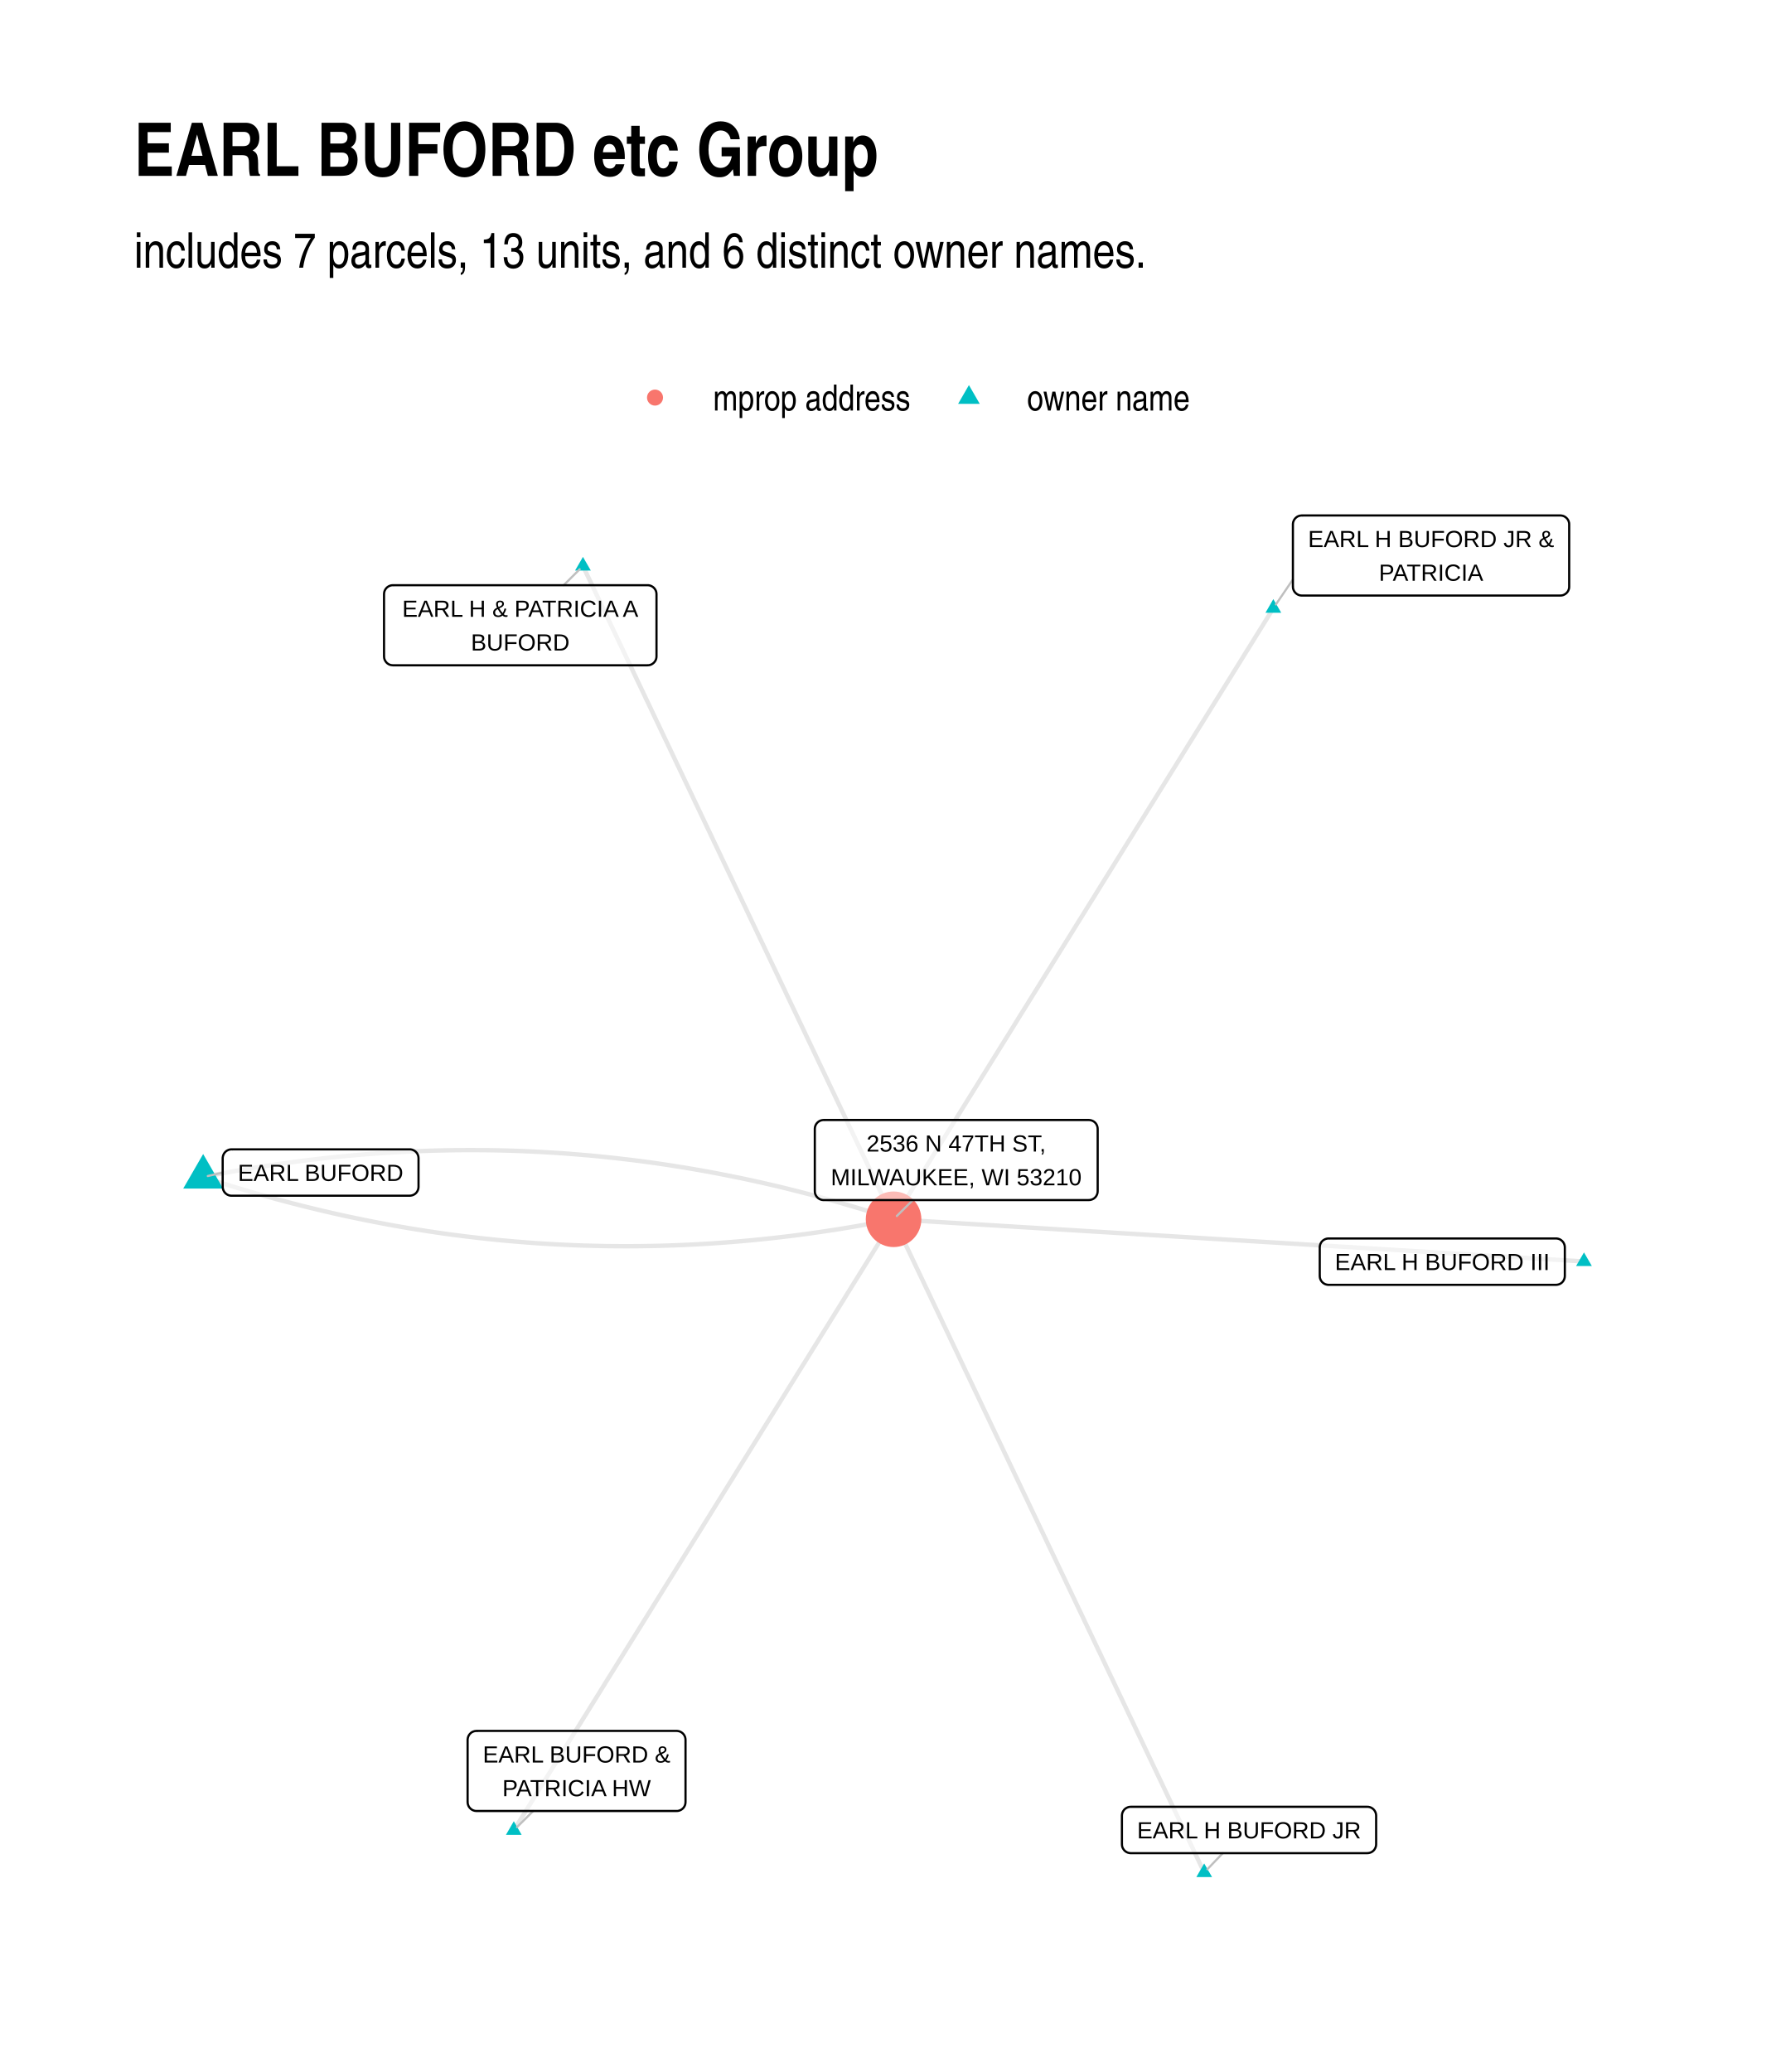
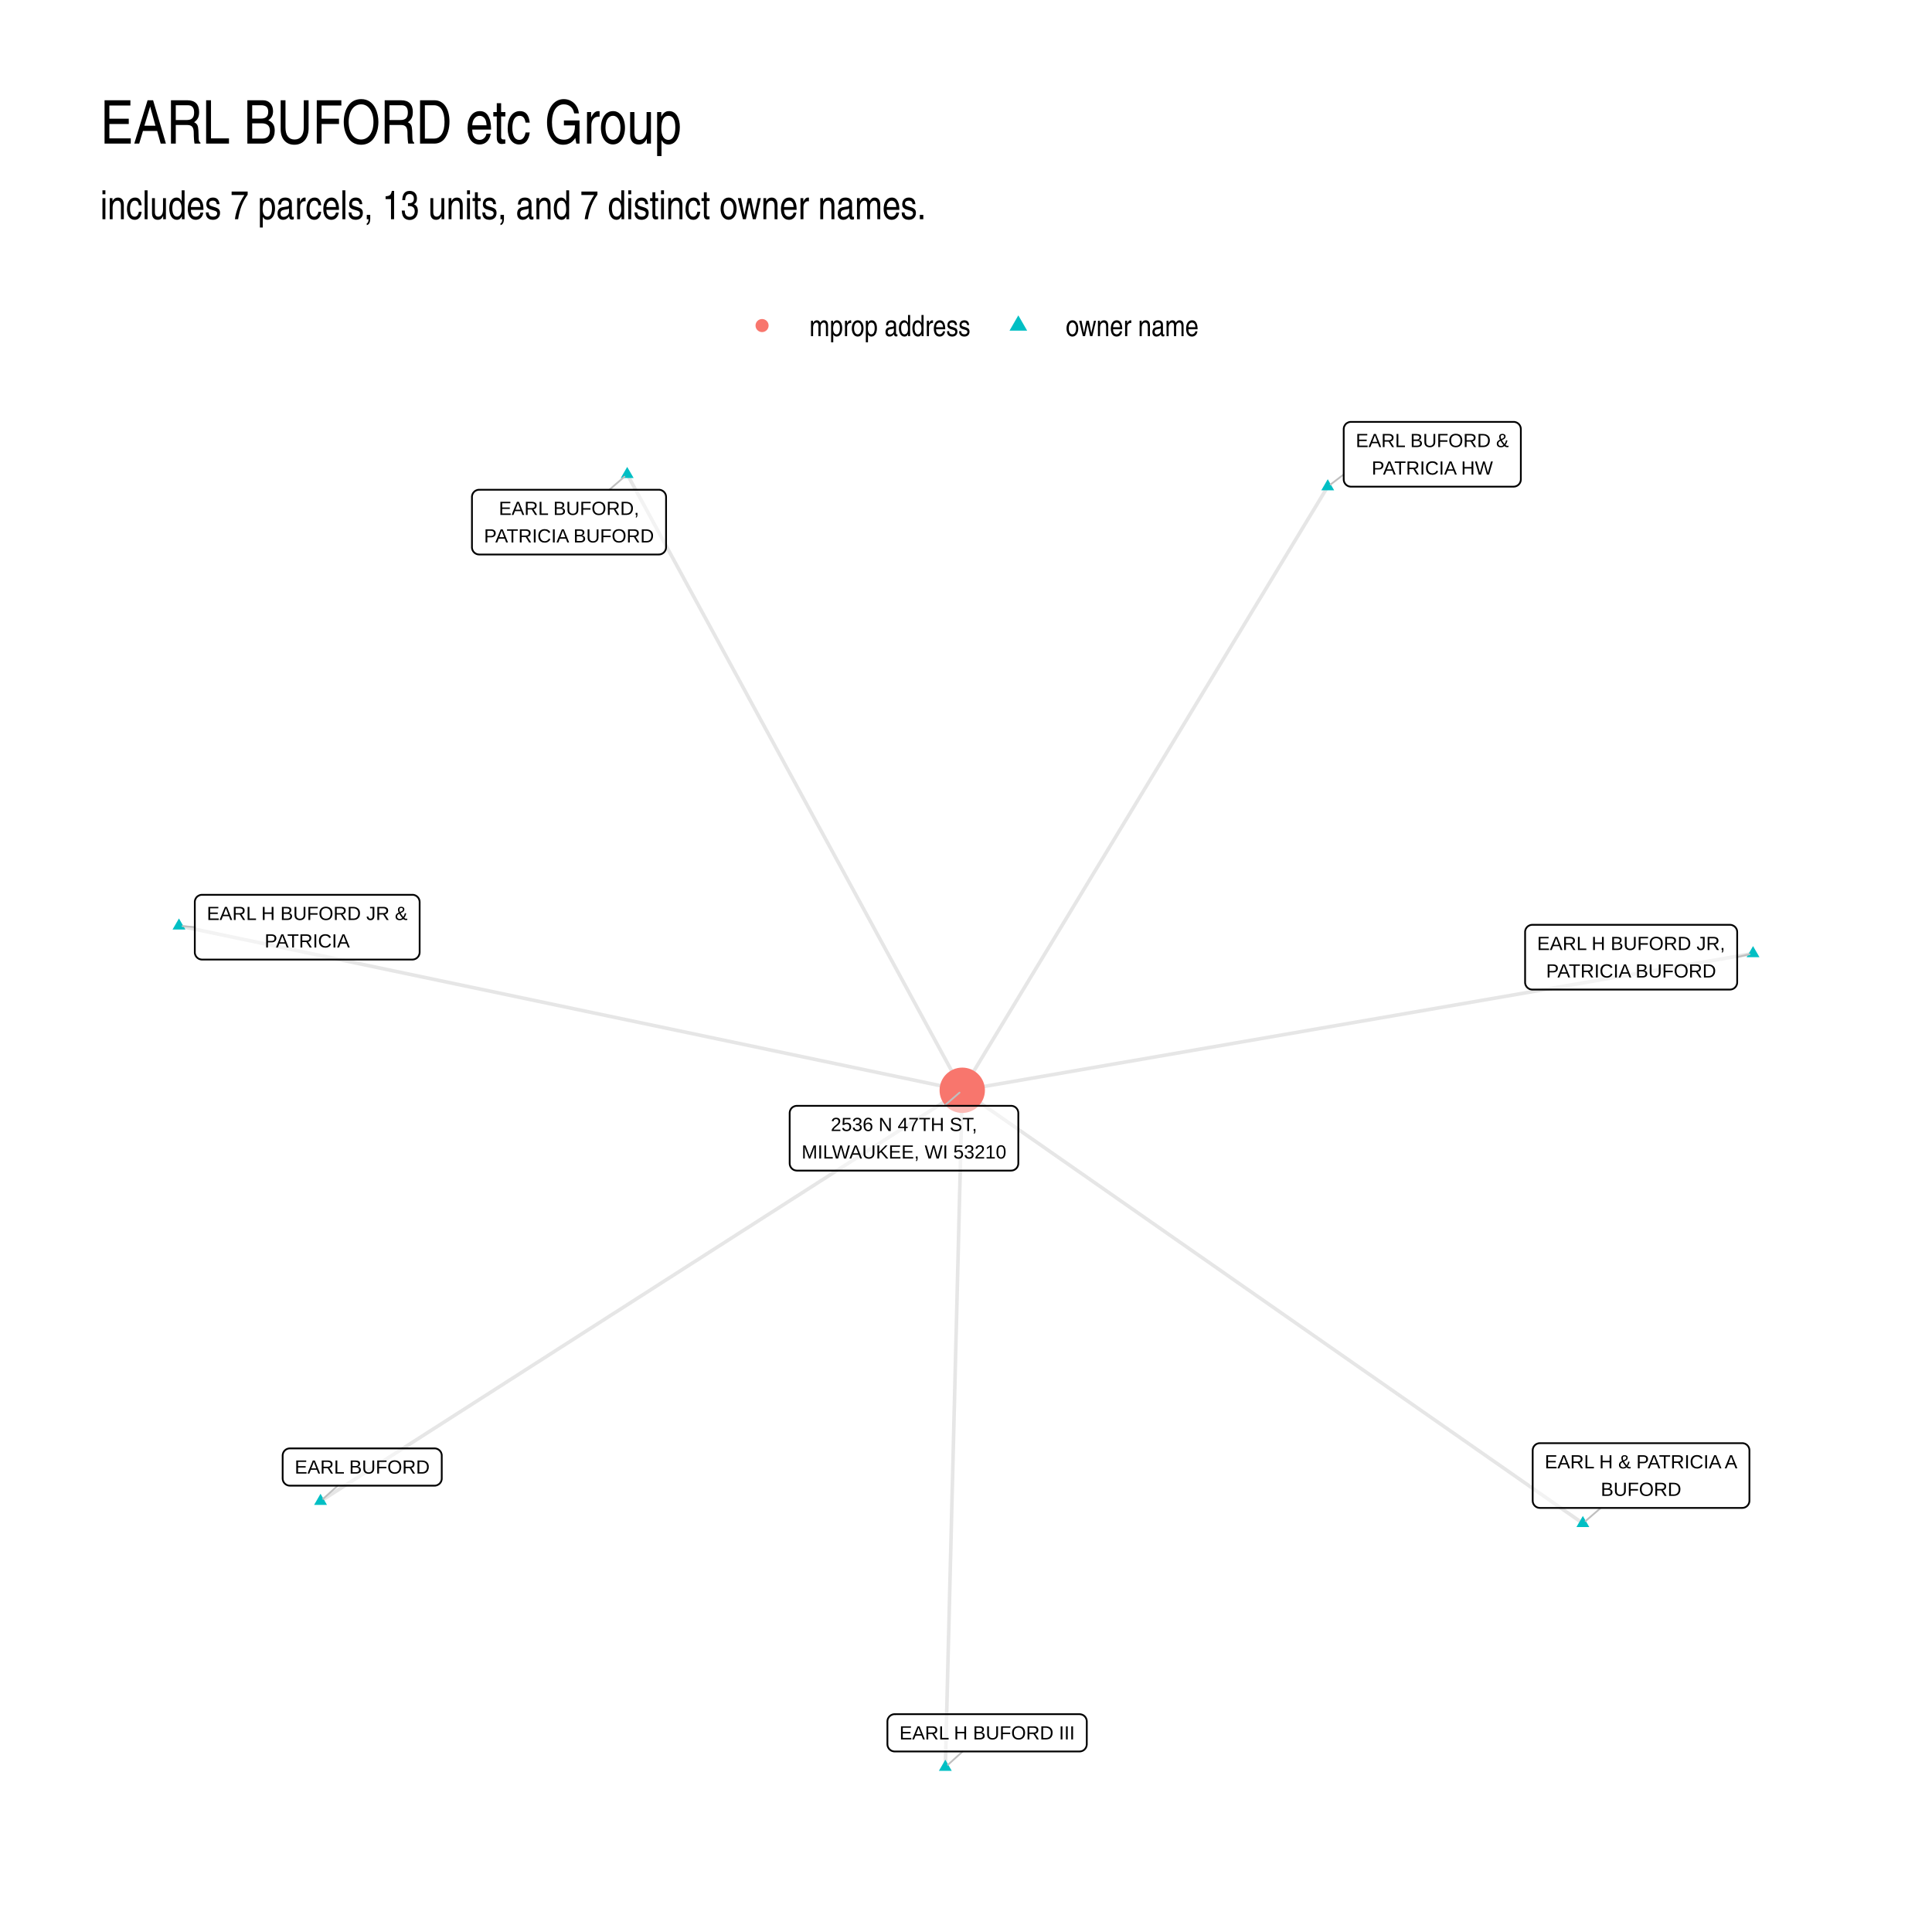
- <svg xmlns="http://www.w3.org/2000/svg" width="576" height="672" class="svglite" viewBox="0 0 432 504">
-   <defs>
-     <style>.svglite line,.svglite polyline,.svglite polygon,.svglite path,.svglite circle{fill:none;stroke:#000000;stroke-linecap:round;stroke-linejoin:round;stroke-miterlimit:10.00}</style>
-   </defs>
-   <rect width="100%" height="100%" style="stroke-linecap:round;stroke-linejoin:round;stroke-miterlimit:10.00;stroke:none;fill:#FFFFFF" />
-   <defs>
-     <clipPath id="cpMC4wMHw0MzIuMDB8MC4wMHw1MDQuMDA=">
-       <path d="M0 0h432v504H0z" />
-     </clipPath>
-   </defs>
-   <g clip-path="url(#cpMC4wMHw0MzIuMDB8MC4wMHw1MDQuMDA=)">
-     <path d="M0 0h432v504H0z" style="stroke-width:1.07;stroke:none;fill:#FFFFFF" />
-   </g>
-   <defs>
-     <clipPath id="cpMzIuNjN8NDAyLjExfDEyMS43OHw0NzEuMzc=">
-       <path d="M32.63 121.78h369.48v349.59H32.63z" />
-     </clipPath>
-   </defs>
-   <g clip-path="url(#cpMzIuNjN8NDAyLjExfDEyMS43OHw0NzEuMzc=)">
-     <path d="m49.42 286.31 1.67.55 1.68.54 1.67.53 1.67.52 1.68.51 1.67.5 1.68.49 1.67.49 1.68.47 1.68.47 1.67.46 1.68.44 1.68.44 1.68.43 1.68.42 1.68.41 1.68.41 1.68.39 1.68.39 1.68.37 1.68.37 1.68.35 1.69.35 1.68.34 1.69.33 1.68.32 1.68.32 1.69.3 1.69.29 1.68.29 1.69.27 1.69.27 1.69.26 1.68.25 1.69.24 1.69.23 1.69.22 1.69.21 1.69.2 1.7.2 1.69.18 1.69.18 1.69.17 1.7.15 1.69.15 1.69.14 1.7.13 1.7.13 1.69.11 1.7.1 1.69.1 1.7.08 1.7.08 1.7.07 1.7.06 1.7.04 1.7.04 1.7.04 1.7.02 1.7.01 1.7.01 1.7-.01 1.71-.01 1.7-.03 1.7-.03 1.71-.04 1.7-.05 1.71-.06 1.7-.07 1.71-.08 1.71-.08 1.7-.1 1.71-.1 1.71-.12 1.71-.12 1.71-.13 1.71-.14 1.71-.15 1.71-.16 1.71-.17 1.71-.18 1.72-.18 1.71-.2 1.71-.2 1.71-.21 1.72-.23 1.71-.23 1.72-.24 1.71-.25 1.72-.26 1.72-.26 1.72-.28 1.71-.29 1.72-.29 1.72-.31 1.72-.31 1.72-.32 1.72-.33 1.72-.34m167.95 10.27-1.7-.11-1.7-.1-1.69-.1-1.7-.11-1.69-.1-1.7-.11-1.7-.1-1.69-.1-1.7-.11-1.7-.1-1.69-.1-1.7-.11-1.7-.1-1.69-.11-1.7-.1-1.7-.1-1.69-.11-1.7-.1-1.7-.1-1.69-.11-1.7-.1-1.69-.11-1.7-.1-1.7-.1-1.69-.11-1.7-.1-1.7-.1-1.69-.11-1.7-.1-1.7-.11-1.69-.1-1.7-.1-1.7-.11-1.69-.1-1.7-.1-1.69-.11-1.7-.1-1.7-.1-1.69-.11-1.7-.1-1.7-.11-1.69-.1-1.7-.1-1.7-.11-1.69-.1-1.7-.1-1.7-.11-1.69-.1-1.7-.11-1.69-.1-1.7-.1-1.7-.11-1.69-.1-1.7-.1-1.7-.11-1.69-.1-1.7-.11-1.7-.1-1.69-.1-1.7-.11-1.7-.1-1.69-.1-1.7-.11-1.69-.1-1.7-.11-1.7-.1-1.69-.1-1.7-.11-1.7-.1-1.69-.1-1.7-.11-1.7-.1-1.69-.11-1.7-.1-1.7-.1-1.69-.11-1.7-.1-1.69-.1-1.7-.11-1.7-.1-1.69-.1-1.7-.11-1.7-.1-1.69-.11-1.7-.1-1.7-.1-1.69-.11-1.7-.1-1.7-.1-1.69-.11-1.7-.1-1.7-.11-1.69-.1-1.7-.1-1.69-.11-1.7-.1-1.7-.1-1.69-.11-1.7-.1m75.56 158.9-.76-1.6-.76-1.61-.77-1.6-.76-1.61-.76-1.6-.77-1.61-.76-1.6-.76-1.61-.77-1.6-.76-1.61-.76-1.6-.77-1.61-.76-1.6-.76-1.61-.77-1.6-.76-1.61-.76-1.6-.77-1.61-.76-1.6-.76-1.61-.77-1.6-.76-1.61-.76-1.61-.77-1.6-.76-1.61-.76-1.6-.77-1.61-.76-1.6-.76-1.61-.77-1.6-.76-1.61-.76-1.6-.76-1.61-.77-1.6-.76-1.61-.76-1.6-.77-1.61-.76-1.6-.76-1.61-.77-1.6-.76-1.61-.76-1.6-.77-1.61-.76-1.6-.76-1.61-.77-1.6-.76-1.61-.76-1.6-.77-1.61-.76-1.6-.76-1.61-.77-1.6-.76-1.61-.76-1.6-.77-1.61-.76-1.6-.76-1.61-.77-1.6-.76-1.61-.76-1.6-.77-1.61-.76-1.6-.76-1.61-.77-1.6-.76-1.61-.76-1.6-.77-1.61-.76-1.6-.76-1.61-.77-1.6-.76-1.61-.76-1.6-.77-1.61-.76-1.6-.76-1.61-.77-1.6-.76-1.61-.76-1.6-.76-1.61-.77-1.6-.76-1.61-.76-1.61-.77-1.6-.76-1.61-.76-1.6-.77-1.61-.76-1.6-.76-1.61-.77-1.6-.76-1.61-.76-1.6-.77-1.61-.76-1.6-.76-1.61-.77-1.6-.76-1.61-.76-1.6-.77-1.61-.76-1.6m92.38-148.64-.93 1.5-.93 1.51-.93 1.5-.94 1.5-.93 1.5-.93 1.5-.94 1.5-.93 1.5-.93 1.5-.94 1.51-.93 1.5-.93 1.5-.94 1.5-.93 1.5-.93 1.5-.94 1.5-.93 1.51-.93 1.5-.94 1.5-.93 1.5-.93 1.5-.94 1.5-.93 1.5-.93 1.51-.93 1.5-.94 1.5-.93 1.5-.93 1.5-.94 1.5-.93 1.5-.93 1.51-.94 1.5-.93 1.5-.93 1.5-.94 1.5-.93 1.5-.93 1.5-.94 1.5-.93 1.51-.93 1.5-.94 1.5-.93 1.5-.93 1.5-.94 1.5-.93 1.5-.93 1.51-.93 1.5-.94 1.5-.93 1.5-.93 1.5-.94 1.5-.93 1.5-.93 1.51-.94 1.5-.93 1.5-.93 1.5-.94 1.5-.93 1.5-.93 1.5-.94 1.5-.93 1.51-.93 1.5-.94 1.5-.93 1.5-.93 1.5-.94 1.5-.93 1.5-.93 1.51-.93 1.5-.94 1.5-.93 1.5-.93 1.5-.94 1.5-.93 1.5-.93 1.51-.94 1.5-.93 1.5-.93 1.5-.94 1.5-.93 1.5-.93 1.5-.94 1.51-.93 1.5-.93 1.5-.94 1.5-.93 1.5-.93 1.5-.94 1.5-.93 1.5-.93 1.51-.93 1.5-.94 1.5-.93 1.5-.93 1.5-.94 1.5-.93 1.5-.93 1.51-.94 1.5-.93 1.5M49.42 286.31l1.72-.34 1.72-.33 1.72-.32 1.72-.32 1.72-.3 1.72-.29 1.72-.29 1.71-.28 1.72-.26 1.72-.26 1.71-.25 1.72-.24 1.71-.23 1.72-.23 1.71-.21 1.71-.2 1.72-.2 1.71-.19 1.71-.17 1.71-.17 1.71-.16 1.71-.15 1.71-.14 1.71-.13 1.71-.13 1.71-.11 1.71-.1 1.71-.1 1.7-.09 1.71-.07 1.7-.07 1.71-.06 1.7-.05 1.71-.04 1.7-.03 1.71-.03 1.7-.01 1.7-.01 1.7.01 1.7.01 1.71.02 1.7.03 1.7.04 1.7.05 1.69.06 1.7.07 1.7.08 1.7.08 1.69.1 1.7.1 1.7.11 1.69.12 1.7.14 1.69.14 1.7.14 1.69.16 1.69.17 1.69.18 1.7.18 1.69.2 1.69.2 1.69.21 1.69.22 1.69.23 1.69.24 1.69.25 1.68.26 1.69.27 1.69.27 1.69.29 1.68.29 1.69.3 1.68.32 1.69.32 1.68.33 1.68.34 1.69.34 1.68.36 1.68.37 1.68.37 1.69.39 1.68.39 1.68.4 1.68.42 1.67.42 1.68.43 1.68.44 1.68.44 1.68.46 1.67.47 1.68.47 1.67.49 1.68.49 1.67.5 1.68.51 1.67.52 1.68.53 1.67.54 1.67.55m-92.38 148.63.93-1.5.93-1.5.93-1.5.94-1.5.93-1.5.93-1.5.94-1.51.93-1.5.93-1.5.94-1.5.93-1.5.93-1.5.94-1.5.93-1.51.93-1.5.94-1.5.93-1.5.93-1.5.94-1.5.93-1.5.93-1.5.94-1.51.93-1.5.93-1.5.93-1.5.94-1.5.93-1.5.93-1.5.94-1.51.93-1.5.93-1.5.94-1.5.93-1.5.93-1.5.94-1.5.93-1.51.93-1.5.94-1.5.93-1.5.93-1.5.94-1.5.93-1.5.93-1.5.94-1.51.93-1.5.93-1.5.93-1.5.94-1.5.93-1.5.93-1.5.94-1.51.93-1.5.93-1.5.94-1.5.93-1.5.93-1.5.94-1.5.93-1.51.93-1.5.94-1.5.93-1.5.93-1.5.94-1.5.93-1.5.93-1.51.93-1.5.94-1.5.93-1.5.93-1.5.94-1.5.93-1.5.93-1.5.94-1.51.93-1.5.93-1.5.94-1.5.93-1.5.93-1.5.94-1.5.93-1.51.93-1.5.94-1.5.93-1.5.93-1.5.94-1.5.93-1.5.93-1.51.93-1.5.94-1.5.93-1.5.93-1.5.94-1.5.93-1.5.93-1.5.94-1.51.93-1.5.93-1.5.94-1.5.93-1.5" style="stroke-width:1.07;stroke:#000000;stroke-opacity:0.10;stroke-linecap:butt" />
-     <path d="m141.81 137.67.76 1.61.76 1.6.77 1.61.76 1.61.76 1.6.77 1.61.76 1.6.76 1.61.77 1.6.76 1.61.76 1.6.77 1.61.76 1.6.76 1.61.77 1.6.76 1.61.76 1.6.77 1.61.76 1.6.76 1.61.77 1.6.76 1.61.76 1.6.77 1.61.76 1.6.76 1.61.77 1.6.76 1.61.76 1.6.76 1.61.77 1.6.76 1.61.76 1.6.77 1.61.76 1.6.76 1.61.77 1.6.76 1.61.76 1.6.77 1.61.76 1.6.76 1.61.77 1.6.76 1.61.76 1.6.77 1.61.76 1.6.76 1.61.77 1.6.76 1.61.76 1.6.77 1.61.76 1.6.76 1.61.77 1.6.76 1.61.76 1.6.77 1.61.76 1.6.76 1.61.77 1.61.76 1.6.76 1.61.77 1.6.76 1.61.76 1.6.77 1.61.76 1.6.76 1.61.77 1.6.76 1.61.76 1.6.77 1.61.76 1.6.76 1.61.76 1.6.77 1.61.76 1.6.76 1.61.77 1.6.76 1.61.76 1.6.77 1.61.76 1.6.76 1.61.77 1.6.76 1.61.76 1.6.77 1.61.76 1.6.76 1.61.77 1.6.76 1.61.76 1.6.77 1.61.76 1.6.76 1.61.77 1.6.76 1.61" style="stroke-width:1.07;stroke:#000000;stroke-opacity:0.10;stroke-linecap:butt" />
-     <path d="m49.42 280.71 4.85 8.4h-9.7zm335.9 23.93 1.91 3.31h-3.83zm-92.39 148.63 1.92 3.32h-3.83zm16.82-307.54 1.92 3.32h-3.83zM124.99 443l1.91 3.32h-3.83zm16.82-307.54 1.91 3.32h-3.83z" style="stroke-width:0.71;stroke:none;fill:#00BFC4" />
-     <circle cx="217.37" cy="296.58" r="6.76" style="stroke-width:0.71;stroke:none;fill:#F8766D" />
-     <path d="m54.17 285.24-3.62.82m246.91 164.71-3.75 3.9m20.8-313.72-4.13 6.07M129.71 440.51l-3.93 3.91m11.33-302.07 3.9-3.88m81.05 153.44-3.89 3.87" style="stroke-width:0.53;stroke:#BFBFBF" />
-     <path d="M56.33 290.85h43.32-.09l.35-.02.34-.07.32-.12.31-.17.27-.22.23-.26.18-.3.14-.32.08-.33.03-.35h0v-6.96h0l-.03-.35-.08-.34-.14-.32-.18-.29-.23-.26-.27-.22-.31-.17-.32-.13-.34-.07-.26-.01H56.33l.26.01-.34-.01-.35.04-.33.1-.32.15-.28.19-.25.24-.21.28-.16.31-.11.33-.06.34-.01.18v6.96l.01-.17v.34l.06.35.11.33.16.3.21.28.25.24.28.2.32.15.33.1.35.04z" style="stroke-width:0.53;fill:#FFFFFF;fill-opacity:0.50" />
-     <text x="77.99" y="287.25" lengthAdjust="spacingAndGlyphs" style="font-size:5.69px;font-family:Arial" text-anchor="middle" textLength="40.44">EARL BUFORD</text>
-     <path d="M323.2 312.53h55.3-.08l.34-.02.34-.07.33-.12.3-.17.27-.22.23-.26.18-.3.14-.32.08-.34.03-.34h0v-6.96h0l-.03-.35-.08-.34-.14-.32-.18-.29-.23-.26-.27-.22-.3-.18-.33-.12-.34-.07-.26-.01h-55.3l.26.01-.35-.01-.34.04-.34.1-.31.15-.29.19-.25.24-.21.28-.16.31-.11.33-.05.34-.01.18v6.96l.01-.18v.35l.05.35.11.32.16.31.21.28.25.24.29.2.31.15.34.09.34.05z" style="stroke-width:0.53;fill:#FFFFFF;fill-opacity:0.50" />
-     <text x="350.85" y="308.93" lengthAdjust="spacingAndGlyphs" style="font-size:5.69px;font-family:Arial" text-anchor="middle" textLength="52.42">EARL H BUFORD III</text>
-     <path d="M275.08 450.77h57.52-.09l.35-.02.34-.07.33-.12.3-.17.27-.22.23-.26.18-.3.14-.32.08-.34.03-.34h0v-6.96h0l-.03-.35-.08-.34-.14-.32-.18-.29-.23-.26-.27-.22-.3-.18-.33-.12-.34-.07-.26-.01h-57.52l.26.01-.35-.01-.34.04-.34.1-.31.15-.29.19-.25.24-.2.28-.17.31-.11.33-.05.34-.01.18v6.96l.01-.18v.35l.05.35.11.33.17.3.2.28.25.24.29.2.31.15.34.09.34.05z" style="stroke-width:0.53;fill:#FFFFFF;fill-opacity:0.50" />
-     <text x="303.84" y="447.17" lengthAdjust="spacingAndGlyphs" style="font-size:5.69px;font-family:Arial" text-anchor="middle" textLength="54.64">EARL H BUFORD JR</text>
-     <path d="M316.67 144.86h62.89-.08l.34-.01.35-.07.32-.13.3-.17.27-.22.23-.26.19-.3.13-.31.09-.34.02-.35h0v-15.16h0l-.02-.34-.09-.34-.13-.32-.19-.29-.23-.26-.27-.22-.3-.18-.32-.12-.35-.07-.26-.02h-62.89l.26.02-.34-.01-.35.04-.33.09-.32.15-.28.2-.25.24-.21.28-.16.31-.12.33-.05.34-.01.17v15.16l.01-.17v.34l.05.35.12.33.16.31.21.27.25.24.28.2.32.15.33.1.35.04z" style="stroke-width:0.53;fill:#FFFFFF;fill-opacity:0.50" />
-     <text x="348.12" y="133.07" lengthAdjust="spacingAndGlyphs" style="font-size:5.69px;font-family:Arial" text-anchor="middle" textLength="60.01">EARL H BUFORD JR &amp;</text>
-     <text x="348.12" y="141.26" lengthAdjust="spacingAndGlyphs" style="font-size:5.69px;font-family:Arial" text-anchor="middle" textLength="26.22">PATRICIA</text>
-     <path d="M115.91 440.51h48.69-.09l.35-.01.34-.07.33-.13.3-.17.27-.22.23-.26.18-.29.14-.32.08-.34.03-.35h0v-15.16h0l-.03-.34-.08-.34-.14-.32-.18-.29-.23-.26-.27-.22-.3-.18-.33-.12-.34-.07-.26-.02h-48.69l.26.02-.34-.01-.35.04-.33.1-.32.14-.28.2-.25.24-.21.28-.16.31-.11.33-.06.34-.01.17v15.16l.01-.17v.35l.06.34.11.33.16.31.21.27.25.24.28.2.32.15.33.1.35.04z" style="stroke-width:0.53;fill:#FFFFFF;fill-opacity:0.50" />
-     <text x="140.26" y="428.72" lengthAdjust="spacingAndGlyphs" style="font-size:5.69px;font-family:Arial" text-anchor="middle" textLength="45.81">EARL BUFORD &amp;</text>
-     <text x="140.26" y="436.91" lengthAdjust="spacingAndGlyphs" style="font-size:5.69px;font-family:Arial" text-anchor="middle" textLength="37.27">PATRICIA HW</text>
-     <path d="M95.58 161.83h61.96l-.09-.01.35-.01.34-.07.32-.12.3-.18.27-.22.23-.26.19-.29.14-.32.08-.34.03-.34h0v-15.16h0l-.03-.35-.08-.34-.14-.31-.19-.3-.23-.26-.27-.22-.3-.17-.32-.13-.34-.07-.26-.01H95.58l.26.01-.35-.01-.34.04-.34.1-.31.15-.29.2-.25.24-.2.27-.17.31-.11.33-.05.35-.01.17v15.16l.01-.18v.35l.05.34.11.33.17.31.2.28.25.24.29.2.31.15.34.09.34.04z" style="stroke-width:0.53;fill:#FFFFFF;fill-opacity:0.50" />
-     <text x="126.56" y="150.03" lengthAdjust="spacingAndGlyphs" style="font-size:5.69px;font-family:Arial" text-anchor="middle" textLength="59.08">EARL H &amp; PATRICIA A</text>
-     <text x="126.56" y="158.23" lengthAdjust="spacingAndGlyphs" style="font-size:5.69px;font-family:Arial" text-anchor="middle" textLength="24">BUFORD</text>
-     <path d="M200.37 291.91h64.49-.09l.35-.02.34-.07.33-.12.3-.17.27-.22.23-.26.18-.3.14-.32.08-.33.03-.35h0v-15.16h0l-.03-.34-.08-.34-.14-.32-.18-.3-.23-.26-.27-.22-.3-.17-.33-.12-.34-.07-.26-.02h-64.49l.26.02-.35-.02-.34.05-.34.09-.31.15-.29.2-.25.24-.21.28-.16.31-.11.33-.05.34-.01.17v15.16l.01-.17v.34l.05.35.11.33.16.3.21.28.25.24.29.2.31.15.34.1.34.04z" style="stroke-width:0.53;fill:#FFFFFF;fill-opacity:0.50" />
-     <text x="232.61" y="280.11" lengthAdjust="spacingAndGlyphs" style="font-size:5.69px;font-family:Arial" text-anchor="middle" textLength="44.23">2536 N 47TH ST,</text>
-     <text x="232.61" y="288.31" lengthAdjust="spacingAndGlyphs" style="font-size:5.69px;font-family:Arial" text-anchor="middle" textLength="61.61">MILWAUKEE, WI 53210</text>
-   </g>
-   <g clip-path="url(#cpMC4wMHw0MzIuMDB8MC4wMHw1MDQuMDA=)">
-     <circle cx="159.34" cy="96.71" r="1.95" style="stroke-width:0.71;stroke:none;fill:#F8766D" />
-     <path d="m235.7 93.67 2.63 4.56h-5.26z" style="stroke-width:0.71;stroke:none;fill:#00BFC4" />
-     <text x="173.46" y="99.86" lengthAdjust="spacingAndGlyphs" style="font-size:8.80px;font-family:Arial Narrow" textLength="48.12">mprop address</text>
-     <text x="249.82" y="99.86" lengthAdjust="spacingAndGlyphs" style="font-size:8.80px;font-family:Arial Narrow" textLength="39.69">owner name</text>
-     <text x="32.63" y="65.12" lengthAdjust="spacingAndGlyphs" style="font-size:12.00px;font-family:Arial Narrow" textLength="246.76">includes 7 parcels, 13 units, and 6 distinct owner names.</text>
-     <text x="32.63" y="42.78" lengthAdjust="spacingAndGlyphs" style="font-size:18.00px;font-weight:bold;font-family:Arial Narrow" textLength="180.94">EARL BUFORD etc Group</text>
+ <svg xmlns="http://www.w3.org/2000/svg" width="768" height="768" viewBox="0 0 576 576">
+   <g class="svglite">
+     <defs>
+       <style>.svglite line,.svglite polyline,.svglite polygon,.svglite path,.svglite circle{fill:none;stroke:#000000;stroke-linecap:round;stroke-linejoin:round;stroke-miterlimit:10.00}.svglite text{white-space:pre}.svglite g.glyphgroup path{fill:inherit;stroke:none}</style>
+     </defs>
+     <rect width="100%" height="100%" style="stroke-linecap:round;stroke-linejoin:round;stroke-miterlimit:10.00;stroke:none;fill:#FFFFFF" />
+     <defs>
+       <clipPath id="cpMC4wMHw1NzYuMDB8MC4wMHw1NzYuMDA=">
+         <path d="M0 0h576v576H0z" />
+       </clipPath>
+     </defs>
+     <g clip-path="url(#cpMC4wMHw1NzYuMDB8MC4wMHw1NzYuMDA=)">
+       <path d="M0 0h576v576H0z" style="stroke-width:1.07;stroke:none;fill:#FFFFFF" />
+     </g>
+     <defs>
+       <clipPath id="cpMjkuODl8NTQ2LjExfDEyMi4xNHw1NDYuMTE=">
+         <path d="M29.89 122.14h516.22v423.97H29.89z" />
+       </clipPath>
+     </defs>
+     <g clip-path="url(#cpMjkuODl8NTQ2LjExfDEyMi4xNHw1NDYuMTE=)">
+       <path d="m186.99 141.41 1.01 1.85 1.01 1.86 1.01 1.85 1.01 1.86 1.01 1.85 1.01 1.86 1.01 1.85 1 1.86 1.01 1.85 1.01 1.86 1.01 1.85 1.01 1.86 1.01 1.85 1.01 1.86 1.01 1.85 1.01 1.86 1 1.85 1.01 1.86 1.01 1.85 1.01 1.86 1.01 1.85 1.01 1.86 1.01 1.85 1.01 1.86 1.01 1.85 1.01 1.86 1 1.85 1.01 1.86 1.01 1.85 1.01 1.86 1.01 1.85 1.01 1.86 1.01 1.85 1.01 1.86 1.01 1.85 1 1.86 1.01 1.85 1.01 1.86 1.01 1.85 1.01 1.86 1.01 1.85 1.01 1.86 1.01 1.85 1.01 1.86 1.01 1.85 1 1.86 1.01 1.85 1.01 1.86 1.01 1.85 1.01 1.86 1.01 1.85 1.01 1.86 1.01 1.85 1.01 1.86 1 1.85 1.01 1.86 1.01 1.85 1.01 1.86 1.01 1.85 1.01 1.86 1.01 1.85 1.01 1.86 1.01 1.85 1.01 1.86 1 1.85 1.01 1.86 1.01 1.85 1.01 1.86 1.01 1.85 1.01 1.86 1.01 1.85 1.01 1.86 1.01 1.85 1 1.86 1.01 1.85 1.01 1.86 1.01 1.85 1.01 1.86 1.01 1.85 1.01 1.86 1.01 1.85 1.01 1.86 1.01 1.85 1 1.86 1.01 1.85 1.01 1.86 1.01 1.85 1.01 1.86 1.01 1.85 1.01 1.86 1.01 1.85 1.01 1.86 1 1.85 1.01 1.85 1.01 1.86 1.01 1.85 1.01 1.86 1.01 1.85 1.01 1.86m-5.04 201.79.05-2.04.05-2.04.05-2.03.05-2.04.05-2.04.05-2.04.05-2.04.05-2.04.06-2.03.05-2.04.05-2.04.05-2.04.05-2.04.05-2.04.05-2.03.05-2.04.05-2.04.05-2.04.05-2.04.06-2.04.05-2.03.05-2.04.05-2.04.05-2.04.05-2.04.05-2.04.05-2.03.05-2.04.05-2.04.05-2.04.06-2.04.05-2.03.05-2.04.05-2.04.05-2.04.05-2.04.05-2.04.05-2.03.05-2.04.05-2.04.05-2.04.06-2.04.05-2.04.05-2.03.05-2.04.05-2.04.05-2.04.05-2.04.05-2.04.05-2.03.05-2.04.05-2.04.06-2.04.05-2.04.05-2.04.05-2.03.05-2.04.05-2.04.05-2.04.05-2.04.05-2.04.05-2.03.05-2.04.06-2.04.05-2.04.05-2.04.05-2.03.05-2.04.05-2.04.05-2.04.05-2.04.05-2.04.05-2.03.06-2.04.05-2.04.05-2.04.05-2.04.05-2.04.05-2.03.05-2.04.05-2.04.05-2.04.05-2.04.05-2.04.06-2.03.05-2.04.05-2.04.05-2.04.05-2.04.05-2.04.05-2.03.05-2.04.05-2.04.05-2.04.05-2.04.06-2.04.05-2.03.05-2.04.05-2.04" style="stroke-width:1.07;stroke:#000000;stroke-opacity:0.10;stroke-linecap:butt" />
+       <path d="m522.65 284.27-2.38.41-2.39.41-2.38.41-2.38.42-2.38.41-2.38.41-2.38.41-2.38.41-2.39.42-2.38.41-2.38.41-2.38.41-2.38.41-2.38.42-2.39.41-2.38.41-2.38.41-2.38.41-2.38.41-2.38.42-2.38.41-2.39.41-2.38.41-2.38.41-2.38.42-2.38.41-2.38.41-2.38.41-2.39.41-2.38.42-2.38.41-2.38.41-2.38.41-2.38.41-2.39.42-2.38.41-2.38.41-2.38.41-2.38.41-2.38.42-2.38.41-2.39.41-2.38.41-2.38.41-2.38.42-2.38.41-2.38.41-2.38.41-2.39.41-2.38.41-2.38.42-2.38.41-2.38.41-2.38.41-2.39.41-2.38.42-2.38.41-2.38.41-2.38.41-2.38.41-2.38.42-2.39.41-2.38.41-2.38.41-2.38.41-2.38.42-2.38.41-2.39.41-2.38.41-2.38.41-2.38.42-2.38.41-2.38.41-2.38.41-2.39.41-2.38.42-2.38.41-2.38.41-2.38.41-2.38.41-2.38.41-2.39.42-2.38.41-2.38.41-2.38.41-2.38.41-2.38.42-2.39.41-2.38.41-2.38.41-2.38.41-2.38.42-2.38.41-2.38.41-2.39.41-2.38.41-2.38.42-2.38.41-2.38.41M53.35 276.03l2.36.49 2.36.5 2.36.49 2.36.5 2.36.49 2.36.5 2.35.49 2.36.5 2.36.49 2.36.5 2.36.49 2.36.5 2.36.49 2.36.5 2.36.49 2.35.5 2.36.49 2.36.5 2.36.49 2.36.5 2.36.5 2.36.49 2.36.5 2.35.49 2.36.5 2.36.49 2.36.5 2.36.49 2.36.5 2.36.49 2.36.5 2.36.49 2.35.5 2.36.49 2.36.5 2.36.49 2.36.5 2.36.49 2.36.5 2.36.49 2.36.5 2.35.49 2.36.5 2.36.49 2.36.5 2.36.49 2.36.5 2.36.5 2.36.49 2.35.5 2.36.49 2.36.5 2.36.49 2.36.5 2.36.49 2.36.5 2.36.49 2.36.5 2.35.49 2.36.5 2.36.49 2.36.5 2.36.49 2.36.5 2.36.49 2.36.5 2.36.49 2.35.5 2.36.49 2.36.5 2.36.49 2.36.5 2.36.49 2.36.5 2.36.5 2.35.49 2.36.5 2.36.49 2.36.5 2.36.49 2.36.5 2.36.49 2.36.5 2.36.49 2.35.5 2.36.49 2.36.5 2.36.49 2.36.5 2.36.49 2.36.5 2.36.49 2.36.5 2.35.49 2.36.5 2.36.49 2.36.5 2.36.49 2.36.5" style="stroke-width:1.07;stroke:#000000;stroke-opacity:0.10;stroke-linecap:butt" />
+       <path d="m95.56 447.56 1.93-1.24 1.94-1.24 1.93-1.23 1.93-1.24 1.93-1.24 1.94-1.24 1.93-1.23 1.93-1.24 1.93-1.24 1.94-1.24 1.93-1.23 1.93-1.24 1.93-1.24 1.94-1.24 1.93-1.23 1.93-1.24 1.93-1.24 1.94-1.23 1.93-1.24 1.93-1.24 1.93-1.24 1.94-1.23 1.93-1.24 1.93-1.24 1.93-1.24 1.94-1.23 1.93-1.24 1.93-1.24 1.93-1.24 1.94-1.23 1.93-1.24 1.93-1.24 1.93-1.24 1.94-1.23 1.93-1.24 1.93-1.24 1.93-1.24 1.94-1.23 1.93-1.24 1.93-1.24 1.93-1.24 1.94-1.23 1.93-1.24 1.93-1.24 1.93-1.24 1.94-1.23 1.93-1.24 1.93-1.24 1.93-1.24 1.94-1.23 1.93-1.24 1.93-1.24 1.93-1.24 1.94-1.23 1.93-1.24 1.93-1.24 1.93-1.24 1.94-1.23 1.93-1.24 1.93-1.24 1.93-1.24 1.94-1.23 1.93-1.24 1.93-1.24 1.93-1.24 1.94-1.23 1.93-1.24 1.93-1.24 1.93-1.24 1.94-1.23 1.93-1.24 1.93-1.24 1.93-1.24 1.94-1.23 1.93-1.24 1.93-1.24 1.93-1.24 1.94-1.23 1.93-1.24 1.93-1.24 1.93-1.24 1.94-1.23 1.93-1.24 1.93-1.24 1.93-1.24 1.94-1.23 1.93-1.24 1.93-1.24 1.93-1.24 1.94-1.23 1.93-1.24 1.93-1.24 1.93-1.24 1.94-1.23 1.93-1.24 1.93-1.24 1.93-1.24 1.94-1.23 1.93-1.24m108.97-179.97-1.1 1.81-1.1 1.82-1.1 1.82-1.1 1.82-1.11 1.82-1.1 1.81-1.1 1.82-1.1 1.82-1.1 1.82-1.1 1.82-1.1 1.81-1.1 1.82-1.1 1.82-1.1 1.82-1.1 1.82-1.1 1.81-1.1 1.82-1.1 1.82-1.11 1.82-1.1 1.81-1.1 1.82-1.1 1.82-1.1 1.82-1.1 1.82-1.1 1.81-1.1 1.82-1.1 1.82-1.1 1.82-1.1 1.82-1.1 1.81-1.1 1.82-1.1 1.82-1.11 1.82-1.1 1.82-1.1 1.81-1.1 1.82-1.1 1.82-1.1 1.82-1.1 1.82-1.1 1.81-1.1 1.82-1.1 1.82-1.1 1.82-1.1 1.81-1.1 1.82-1.1 1.82-1.11 1.82-1.1 1.82-1.1 1.81-1.1 1.82-1.1 1.82-1.1 1.82-1.1 1.82-1.1 1.81-1.1 1.82-1.1 1.82-1.1 1.82-1.1 1.82-1.1 1.81-1.1 1.82-1.1 1.82-1.11 1.82-1.1 1.81-1.1 1.82-1.1 1.82-1.1 1.82-1.1 1.82-1.1 1.81-1.1 1.82-1.1 1.82-1.1 1.82-1.1 1.82-1.1 1.81-1.1 1.82-1.1 1.82-1.11 1.82-1.1 1.82-1.1 1.81-1.1 1.82-1.1 1.82-1.1 1.82-1.1 1.82-1.1 1.81-1.1 1.82-1.1 1.82-1.1 1.82-1.1 1.81-1.1 1.82-1.1 1.82-1.11 1.82-1.1 1.82-1.1 1.81-1.1 1.82-1.1 1.82-1.1 1.82-1.1 1.82-1.1 1.81-1.1 1.82-1.1 1.82" style="stroke-width:1.07;stroke:#000000;stroke-opacity:0.10;stroke-linecap:butt" />
+       <path d="m471.91 454.17-1.87-1.31-1.87-1.3-1.87-1.3-1.87-1.31-1.87-1.3-1.87-1.31-1.87-1.3-1.86-1.3-1.87-1.31-1.87-1.3-1.87-1.31-1.87-1.3-1.87-1.31-1.87-1.3-1.87-1.3-1.87-1.31-1.87-1.3-1.86-1.31-1.87-1.3-1.87-1.31-1.87-1.3-1.87-1.3-1.87-1.31-1.87-1.3-1.87-1.31-1.87-1.3-1.87-1.31-1.86-1.3-1.87-1.3-1.87-1.31-1.87-1.3-1.87-1.31-1.87-1.3-1.87-1.31-1.87-1.3-1.87-1.3-1.86-1.31-1.87-1.3-1.87-1.31-1.87-1.3-1.87-1.3-1.87-1.31-1.87-1.3-1.87-1.31-1.87-1.3-1.87-1.31-1.86-1.3-1.87-1.3-1.87-1.31-1.87-1.3-1.87-1.31-1.87-1.3-1.87-1.31-1.87-1.3-1.87-1.3-1.87-1.31-1.86-1.3-1.87-1.31-1.87-1.3-1.87-1.31-1.87-1.3-1.87-1.3-1.87-1.31-1.87-1.3-1.87-1.31-1.87-1.3-1.86-1.3-1.87-1.31-1.87-1.3-1.87-1.31-1.87-1.3-1.87-1.31-1.87-1.3-1.87-1.3-1.87-1.31-1.87-1.3-1.86-1.31-1.87-1.3-1.87-1.31-1.87-1.3-1.87-1.3-1.87-1.31-1.87-1.3-1.87-1.31-1.87-1.3-1.87-1.31-1.86-1.3-1.87-1.3-1.87-1.31-1.87-1.3-1.87-1.31-1.87-1.3-1.87-1.3-1.87-1.31-1.87-1.3-1.86-1.31-1.87-1.3-1.87-1.31-1.87-1.3" style="stroke-width:1.07;stroke:#000000;stroke-opacity:0.10;stroke-linecap:butt" />
+       <path d="m186.99 139.2 1.92 3.31h-3.83zm94.85 385.43 1.91 3.32h-3.83zm240.81-242.57 1.91 3.31h-3.83zm-469.3-8.24 1.92 3.31h-3.83zm42.21 171.53 1.92 3.31h-3.83zm300.29-302.48 1.91 3.31h-3.83zm76.06 309.09 1.91 3.31h-3.83z" style="stroke-width:0.71;stroke:none;fill:#00BFC4" />
+       <circle cx="286.88" cy="325.05" r="6.76" style="stroke-width:0.71;stroke:none;fill:#F8766D" />
+       <path d="m181.67 146.01 4.51-3.9M287 522.18l-4.37 3.95m235.29-240.8 3.69-.83m-463.53-8.08-3.66-.31m46.27 166.82-4.34 3.92m304.26-305.4-3.91 2.98m80.54 305.14-4.52 3.9M281.51 329.69l4.56-3.94" style="stroke-width:0.53;stroke:#BFBFBF" />
+       <path d="M142.87 165.32h53.55l-.09-.01.35-.01.34-.07.32-.12.3-.18.27-.22.23-.26.19-.29.14-.32.08-.34.03-.34h0v-14.99h0l-.03-.35-.08-.34-.14-.32-.19-.29-.23-.26-.27-.22-.3-.18-.32-.12-.34-.07-.26-.01h-53.55l.26.01-.35-.01-.35.04-.33.1-.31.14-.29.2-.25.24-.21.28-.16.31-.11.33-.06.34v15.17-.18.35l.06.34.11.33.16.31.21.28.25.24.29.2.31.15.33.09.35.04z" style="stroke-width:0.53;fill:#FFFFFF;fill-opacity:0.50" />
+       <text x="169.64" y="153.52" lengthAdjust="spacingAndGlyphs" style="font-size:5.69px;font-family:&quot;Liberation Sans&quot;" text-anchor="middle" textLength="41.81">EARL BUFORD,</text>
+       <text x="169.64" y="161.72" lengthAdjust="spacingAndGlyphs" style="font-size:5.69px;font-family:&quot;Liberation Sans&quot;" text-anchor="middle" textLength="50.67">PATRICIA BUFORD</text>
+       <path d="M266.73 522.18h55.12-.09l.35-.02.34-.07.32-.12.3-.17.27-.22.23-.26.19-.3.13-.32.09-.34.03-.34h0v-6.8h0l-.03-.35-.09-.33-.13-.32-.19-.3-.23-.26-.27-.22-.3-.17-.32-.12-.34-.07-.26-.02h-55.12l.26.02-.35-.02-.34.04-.33.1-.32.15-.28.2-.26.24-.2.28-.17.3-.11.33-.05.35-.01.17v6.8l.01-.18v.35l.05.34.11.33.17.31.2.28.26.24.28.2.32.15.33.09.34.05z" style="stroke-width:0.53;fill:#FFFFFF;fill-opacity:0.50" />
+       <text x="294.29" y="518.58" lengthAdjust="spacingAndGlyphs" style="font-size:5.69px;font-family:&quot;Liberation Sans&quot;" text-anchor="middle" textLength="52.23">EARL H BUFORD III</text>
+       <path d="M456.85 295.03h58.91-.09l.35-.02.34-.07.32-.12.3-.17.27-.22.23-.26.19-.3.14-.32.08-.34.03-.34h0v-14.99h0l-.03-.35-.08-.34-.14-.32-.19-.29-.23-.26-.27-.22-.3-.17-.32-.13-.34-.07-.26-.01h-58.91l.26.01-.35-.01-.35.04-.33.1-.31.15-.29.19-.25.24-.21.28-.16.31-.11.33-.06.34v15.17-.18.35l.06.35.11.32.16.31.21.28.25.24.29.2.31.15.33.09.35.05z" style="stroke-width:0.53;fill:#FFFFFF;fill-opacity:0.50" />
+       <text x="486.3" y="283.23" lengthAdjust="spacingAndGlyphs" style="font-size:5.69px;font-family:&quot;Liberation Sans&quot;" text-anchor="middle" textLength="56.03">EARL H BUFORD JR,</text>
+       <text x="486.3" y="291.43" lengthAdjust="spacingAndGlyphs" style="font-size:5.69px;font-family:&quot;Liberation Sans&quot;" text-anchor="middle" textLength="50.67">PATRICIA BUFORD</text>
+       <path d="M60.24 286.08h62.71-.09l.35-.02.34-.07.32-.12.3-.18.27-.22.23-.26.19-.29.13-.32.09-.34.03-.34h0v-14.99h0l-.03-.35-.09-.34-.13-.32-.19-.29-.23-.26-.27-.22-.3-.18-.32-.12-.34-.07-.26-.01H60.24l.26.01-.35-.01-.35.04-.33.1-.31.15-.29.19-.25.24-.21.28-.16.31-.11.33-.06.34v15.17-.18.35l.06.34.11.33.16.31.21.28.25.24.29.2.31.15.33.09.35.05z" style="stroke-width:0.53;fill:#FFFFFF;fill-opacity:0.50" />
+       <text x="91.59" y="274.28" lengthAdjust="spacingAndGlyphs" style="font-size:5.69px;font-family:&quot;Liberation Sans&quot;" text-anchor="middle" textLength="59.83">EARL H BUFORD JR &amp;</text>
+       <text x="91.59" y="282.48" lengthAdjust="spacingAndGlyphs" style="font-size:5.69px;font-family:&quot;Liberation Sans&quot;" text-anchor="middle" textLength="25.39">PATRICIA</text>
+       <path d="M86.43 442.93h43.11-.08l.34-.01.34-.07.33-.13.3-.17.27-.22.23-.26.19-.29.13-.32.09-.34.02-.35h0v-6.79h0l-.02-.35-.09-.34-.13-.32-.19-.29-.23-.26-.27-.22-.3-.18-.33-.12-.34-.07-.26-.01H86.43l.26.01-.35-.01-.34.04-.34.1-.31.14-.29.2-.25.24-.21.28-.16.31-.11.33-.05.34-.01.18v6.79l.01-.17v.35l.05.34.11.33.16.31.21.27.25.25.29.19.31.15.34.1.34.04z" style="stroke-width:0.53;fill:#FFFFFF;fill-opacity:0.50" />
+       <text x="107.99" y="439.33" lengthAdjust="spacingAndGlyphs" style="font-size:5.69px;font-family:&quot;Liberation Sans&quot;" text-anchor="middle" textLength="40.23">EARL BUFORD</text>
+       <path d="M402.77 145.09h48.49-.09l.35-.02.34-.07.33-.12.3-.18.27-.22.23-.26.18-.29.14-.32.08-.34.03-.34h0v-14.99h0l-.03-.35-.08-.34-.14-.32-.18-.29-.23-.26-.27-.22-.3-.18-.33-.12-.34-.07-.26-.01h-48.49l.26.01-.35-.01-.34.04-.34.1-.31.15-.29.19-.25.24-.2.28-.17.31-.11.33-.05.34-.01.18v14.99l.01-.18v.35l.05.34.11.33.17.31.2.28.25.24.29.2.31.15.34.09.34.05z" style="stroke-width:0.53;fill:#FFFFFF;fill-opacity:0.50" />
+       <text x="427.02" y="133.29" lengthAdjust="spacingAndGlyphs" style="font-size:5.69px;font-family:&quot;Liberation Sans&quot;" text-anchor="middle" textLength="45.61">EARL BUFORD &amp;</text>
+       <text x="427.02" y="141.49" lengthAdjust="spacingAndGlyphs" style="font-size:5.69px;font-family:&quot;Liberation Sans&quot;" text-anchor="middle" textLength="36.14">PATRICIA HW</text>
+       <path d="M459.11 449.57h60.3l-.09-.01.35-.01.34-.07.33-.12.3-.18.27-.22.23-.26.18-.29.14-.32.08-.34.03-.34h0v-14.99h0l-.03-.35-.08-.34-.14-.32-.18-.29-.23-.26-.27-.22-.3-.18-.33-.12-.34-.07-.26-.01h-60.3l.26.01-.35-.01-.34.04-.34.1-.31.14-.29.2-.25.24-.21.28-.16.31-.11.33-.05.34-.01.18v14.99l.01-.18v.35l.05.34.11.33.16.31.21.28.25.24.29.2.31.15.34.09.34.04z" style="stroke-width:0.53;fill:#FFFFFF;fill-opacity:0.50" />
+       <text x="489.26" y="437.77" lengthAdjust="spacingAndGlyphs" style="font-size:5.69px;font-family:&quot;Liberation Sans&quot;" text-anchor="middle" textLength="57.42">EARL H &amp; PATRICIA A</text>
+       <text x="489.26" y="445.97" lengthAdjust="spacingAndGlyphs" style="font-size:5.69px;font-family:&quot;Liberation Sans&quot;" text-anchor="middle" textLength="24.02">BUFORD</text>
+       <path d="M237.59 349h63.85l-.09-.01.35-.01.34-.07.33-.12.3-.18.27-.22.23-.26.18-.29.14-.32.08-.34.03-.34h0v-14.99h0l-.03-.35-.08-.34-.14-.32-.18-.29-.23-.26-.27-.22-.3-.18-.33-.12-.34-.07-.26-.01h-63.85l.26.01-.35-.01-.34.04-.34.1-.31.14-.29.2-.25.24-.21.28-.16.31-.11.33-.05.34-.01.18v14.99l.01-.18v.35l.05.34.11.33.16.31.21.28.25.24.29.2.31.15.34.09.34.04z" style="stroke-width:0.53;fill:#FFFFFF;fill-opacity:0.50" />
+       <text x="269.51" y="337.2" lengthAdjust="spacingAndGlyphs" style="font-size:5.69px;font-family:&quot;Liberation Sans&quot;" text-anchor="middle" textLength="43.58">2536 N 47TH ST,</text>
+       <text x="269.51" y="345.4" lengthAdjust="spacingAndGlyphs" style="font-size:5.69px;font-family:&quot;Liberation Sans&quot;" text-anchor="middle" textLength="60.97">MILWAUKEE, WI 53210</text>
+     </g>
+     <g clip-path="url(#cpMC4wMHw1NzYuMDB8MC4wMHw1NzYuMDA=)">
+       <circle cx="227.2" cy="97.06" r="1.95" style="stroke-width:0.71;stroke:none;fill:#F8766D" />
+       <path d="m303.6 94.02 2.63 4.56h-5.26z" style="stroke-width:0.71;stroke:none;fill:#00BFC4" />
+       <text x="241.32" y="100.22" lengthAdjust="spacingAndGlyphs" style="font-size:8.80px;font-weight:0;font-family:&quot;Nimbus Sans Narrow&quot;" textLength="48.16">mprop address</text>
+       <text x="317.72" y="100.22" lengthAdjust="spacingAndGlyphs" style="font-size:8.80px;font-weight:0;font-family:&quot;Nimbus Sans Narrow&quot;" textLength="39.72">owner name</text>
+       <text x="29.89" y="65.35" lengthAdjust="spacingAndGlyphs" style="font-size:12.00px;font-weight:0;font-family:&quot;Nimbus Sans Narrow&quot;" textLength="246.64">includes 7 parcels, 13 units, and 7 distinct owner names.</text>
+       <text x="29.89" y="42.81" lengthAdjust="spacingAndGlyphs" style="font-size:18.00px;font-weight:0;font-family:&quot;Nimbus Sans Narrow&quot;" textLength="181.2">EARL BUFORD etc Group</text>
+     </g>
  </g>
</svg>
